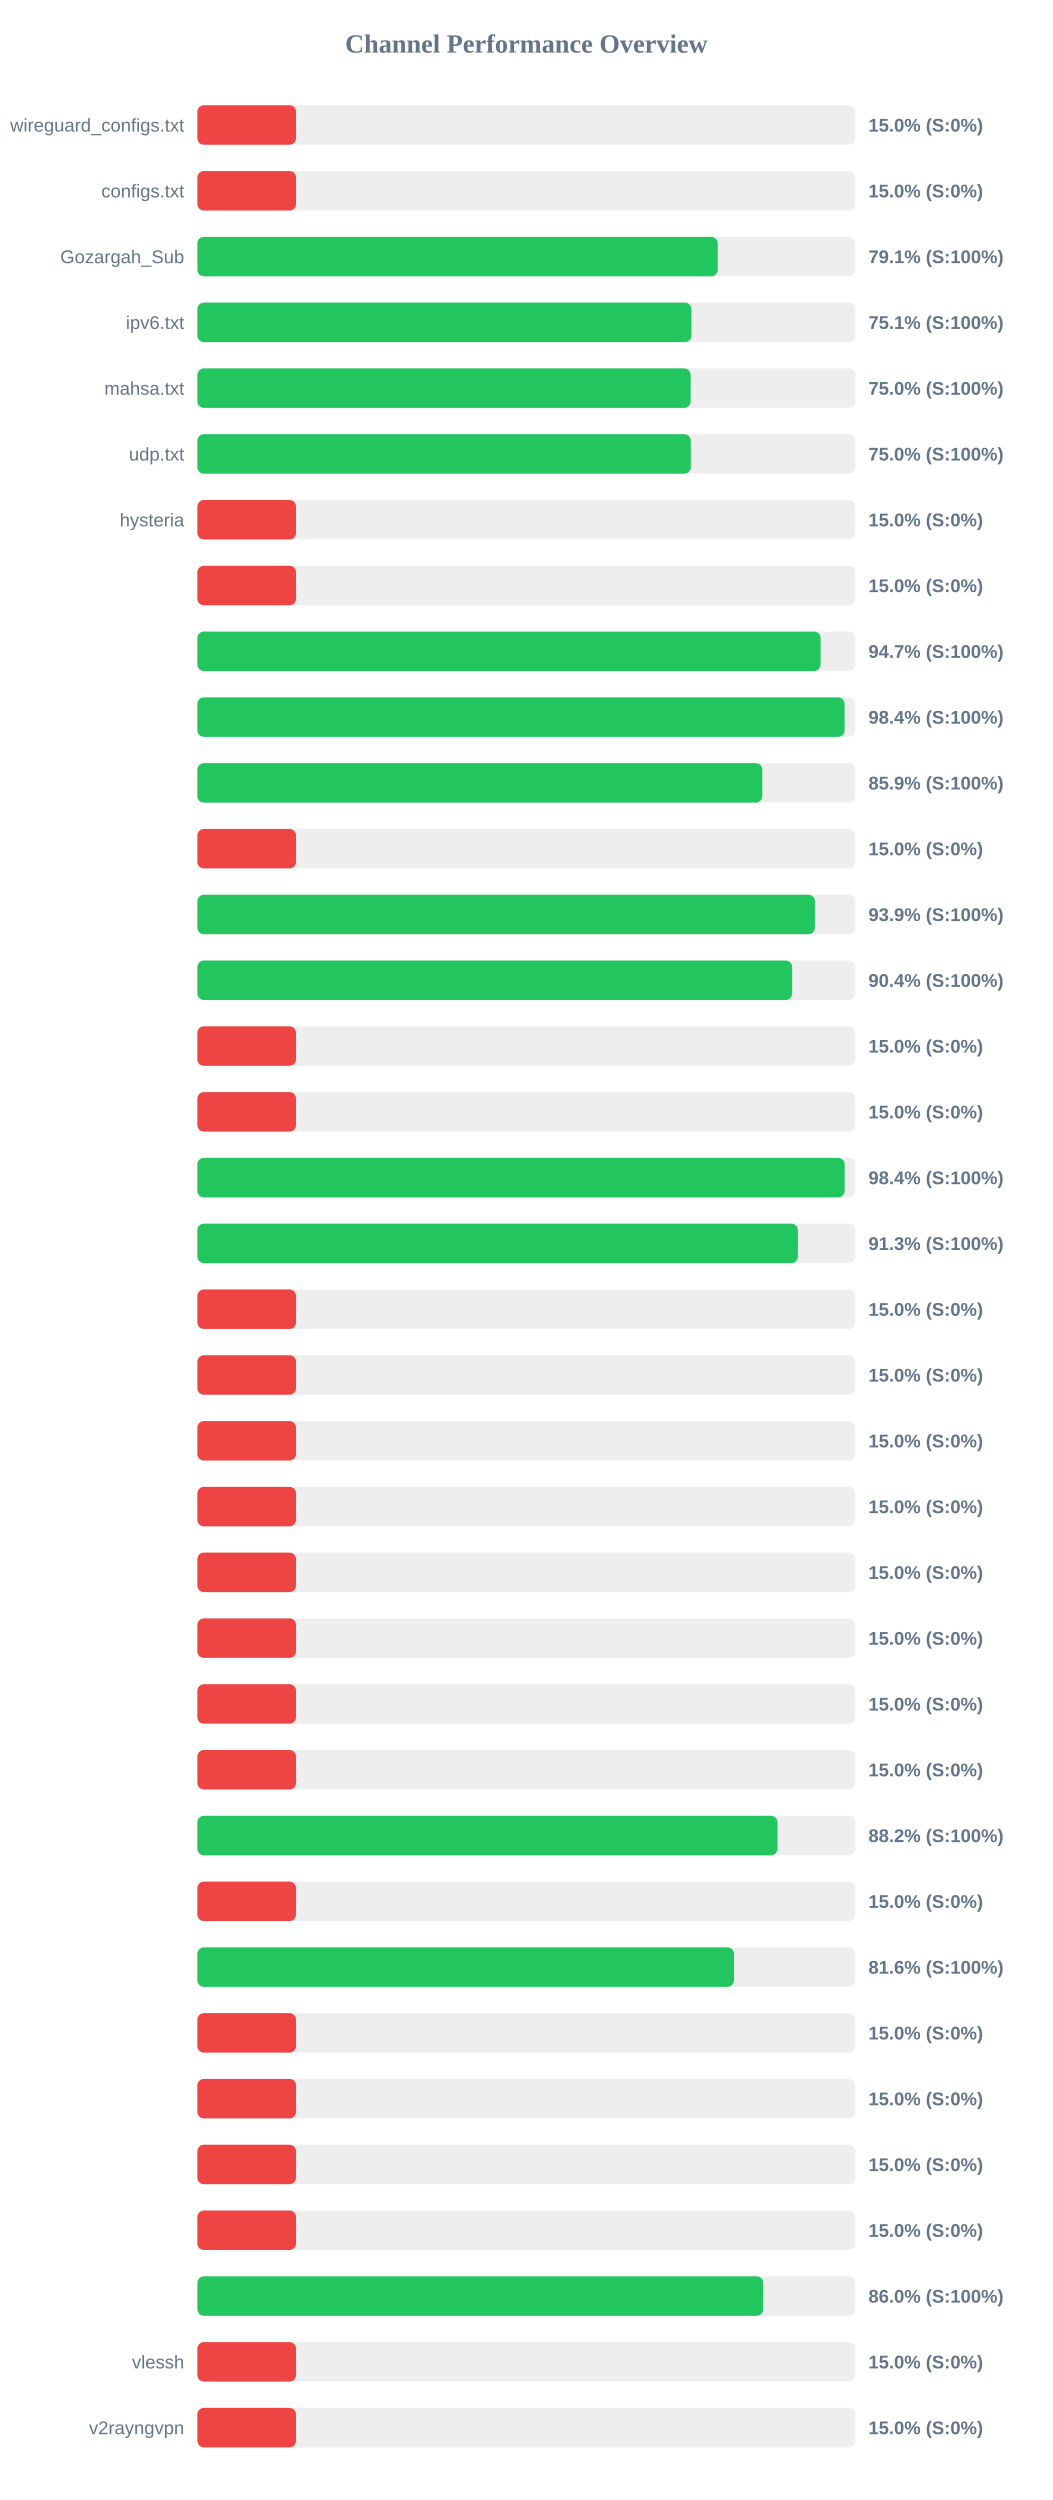
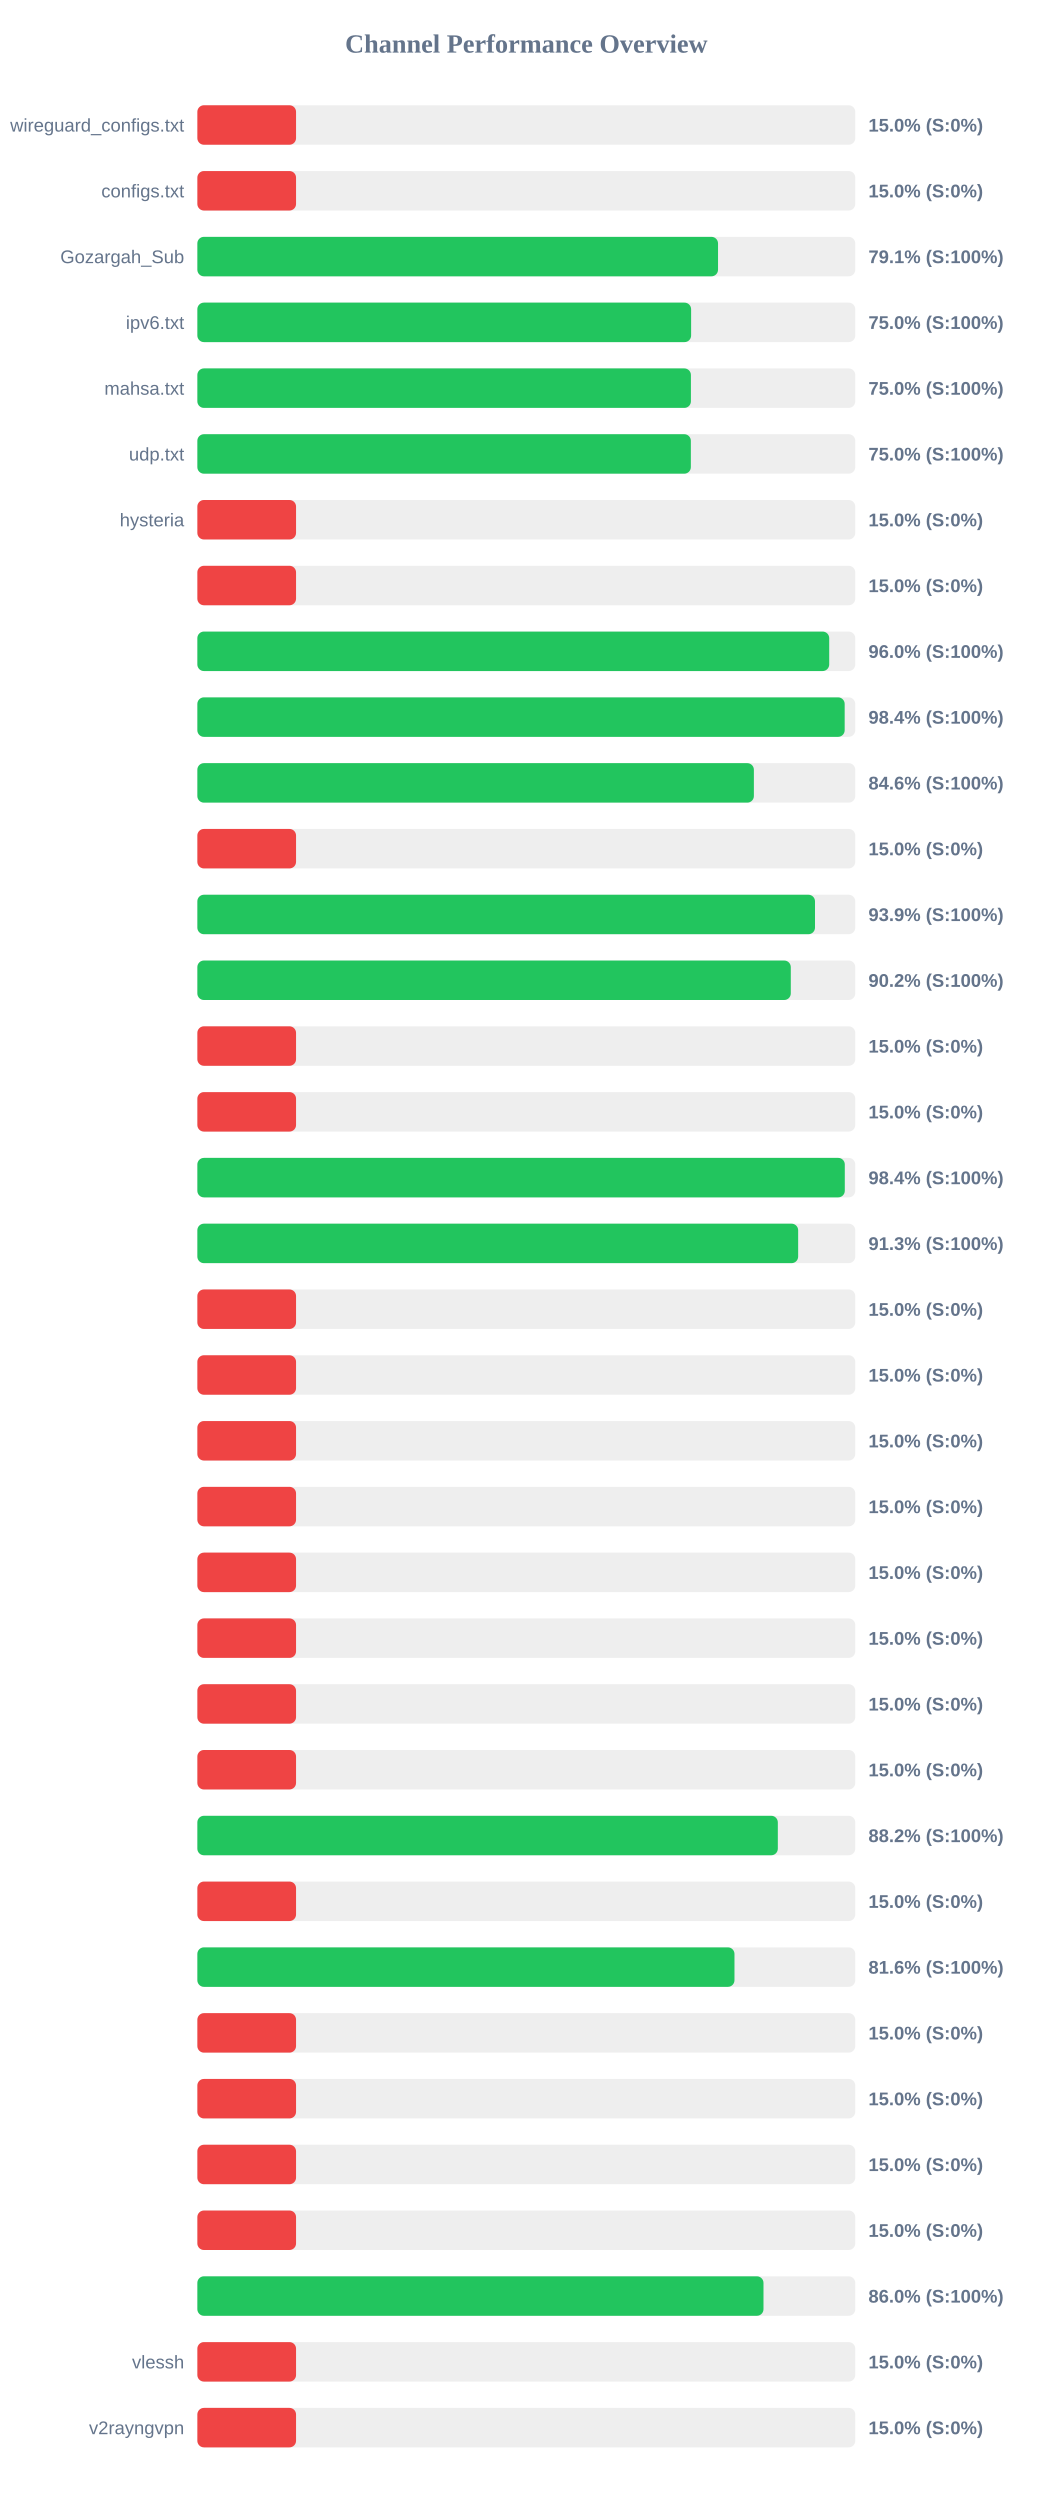
<svg xmlns="http://www.w3.org/2000/svg" width="800" height="1900" version="1.1">
  <style>
        .row { font: 14px Arial; fill: #64748b; }
        .score { font: bold 14px Arial; fill: #64748b; }
    </style>
  <text x="400" y="40" text-anchor="middle" font-size="20px" font-weight="bold" fill="#64748b">Channel Performance Overview</text>
  <rect x="150" y="80" width="500" height="30" fill="#eee" rx="5" />
  <rect x="150" y="80" width="75.0" height="30" fill="#ef4444" rx="5" />
  <text x="140" y="100" text-anchor="end" class="row">wireguard_configs.txt</text>
  <text x="660" y="100" text-anchor="start" class="score">15.0% (S:0%)</text>
  <rect x="150" y="130" width="500" height="30" fill="#eee" rx="5" />
  <rect x="150" y="130" width="75.0" height="30" fill="#ef4444" rx="5" />
  <text x="140" y="150" text-anchor="end" class="row">configs.txt</text>
  <text x="660" y="150" text-anchor="start" class="score">15.0% (S:0%)</text>
  <rect x="150" y="180" width="500" height="30" fill="#eee" rx="5" />
-   <rect x="150" y="180" width="395.5" height="30" fill="#22c55e" rx="5" />
+   <rect x="150" y="180" width="395.7" height="30" fill="#22c55e" rx="5" />
  <text x="140" y="200" text-anchor="end" class="row">Gozargah_Sub</text>
  <text x="660" y="200" text-anchor="start" class="score">79.1% (S:100%)</text>
  <rect x="150" y="230" width="500" height="30" fill="#eee" rx="5" />
-   <rect x="150" y="230" width="375.5" height="30" fill="#22c55e" rx="5" />
+   <rect x="150" y="230" width="375.25" height="30" fill="#22c55e" rx="5" />
  <text x="140" y="250" text-anchor="end" class="row">ipv6.txt</text>
-   <text x="660" y="250" text-anchor="start" class="score">75.1% (S:100%)</text>
+   <text x="660" y="250" text-anchor="start" class="score">75.0% (S:100%)</text>
  <rect x="150" y="280" width="500" height="30" fill="#eee" rx="5" />
-   <rect x="150" y="280" width="374.9" height="30" fill="#22c55e" rx="5" />
+   <rect x="150" y="280" width="375.1" height="30" fill="#22c55e" rx="5" />
  <text x="140" y="300" text-anchor="end" class="row">mahsa.txt</text>
  <text x="660" y="300" text-anchor="start" class="score">75.0% (S:100%)</text>
  <rect x="150" y="330" width="500" height="30" fill="#eee" rx="5" />
-   <rect x="150" y="330" width="375.0" height="30" fill="#22c55e" rx="5" />
+   <rect x="150" y="330" width="375.05" height="30" fill="#22c55e" rx="5" />
  <text x="140" y="350" text-anchor="end" class="row">udp.txt</text>
  <text x="660" y="350" text-anchor="start" class="score">75.0% (S:100%)</text>
  <rect x="150" y="380" width="500" height="30" fill="#eee" rx="5" />
  <rect x="150" y="380" width="75.0" height="30" fill="#ef4444" rx="5" />
  <text x="140" y="400" text-anchor="end" class="row">hysteria</text>
  <text x="660" y="400" text-anchor="start" class="score">15.0% (S:0%)</text>
  <rect x="150" y="430" width="500" height="30" fill="#eee" rx="5" />
  <rect x="150" y="430" width="75.0" height="30" fill="#ef4444" rx="5" />
  <text x="140" y="450" text-anchor="end" class="row" />
  <text x="660" y="450" text-anchor="start" class="score">15.0% (S:0%)</text>
  <rect x="150" y="480" width="500" height="30" fill="#eee" rx="5" />
-   <rect x="150" y="480" width="473.65" height="30" fill="#22c55e" rx="5" />
+   <rect x="150" y="480" width="480.2" height="30" fill="#22c55e" rx="5" />
  <text x="140" y="500" text-anchor="end" class="row" />
-   <text x="660" y="500" text-anchor="start" class="score">94.7% (S:100%)</text>
+   <text x="660" y="500" text-anchor="start" class="score">96.0% (S:100%)</text>
  <rect x="150" y="530" width="500" height="30" fill="#eee" rx="5" />
-   <rect x="150" y="530" width="491.9" height="30" fill="#22c55e" rx="5" />
+   <rect x="150" y="530" width="491.95" height="30" fill="#22c55e" rx="5" />
  <text x="140" y="550" text-anchor="end" class="row" />
  <text x="660" y="550" text-anchor="start" class="score">98.4% (S:100%)</text>
  <rect x="150" y="580" width="500" height="30" fill="#eee" rx="5" />
-   <rect x="150" y="580" width="429.35" height="30" fill="#22c55e" rx="5" />
+   <rect x="150" y="580" width="422.95" height="30" fill="#22c55e" rx="5" />
  <text x="140" y="600" text-anchor="end" class="row" />
-   <text x="660" y="600" text-anchor="start" class="score">85.9% (S:100%)</text>
+   <text x="660" y="600" text-anchor="start" class="score">84.6% (S:100%)</text>
  <rect x="150" y="630" width="500" height="30" fill="#eee" rx="5" />
  <rect x="150" y="630" width="75.0" height="30" fill="#ef4444" rx="5" />
  <text x="140" y="650" text-anchor="end" class="row" />
  <text x="660" y="650" text-anchor="start" class="score">15.0% (S:0%)</text>
  <rect x="150" y="680" width="500" height="30" fill="#eee" rx="5" />
-   <rect x="150" y="680" width="469.35" height="30" fill="#22c55e" rx="5" />
+   <rect x="150" y="680" width="469.4" height="30" fill="#22c55e" rx="5" />
  <text x="140" y="700" text-anchor="end" class="row" />
  <text x="660" y="700" text-anchor="start" class="score">93.9% (S:100%)</text>
  <rect x="150" y="730" width="500" height="30" fill="#eee" rx="5" />
-   <rect x="150" y="730" width="452.05" height="30" fill="#22c55e" rx="5" />
+   <rect x="150" y="730" width="451.0" height="30" fill="#22c55e" rx="5" />
  <text x="140" y="750" text-anchor="end" class="row" />
-   <text x="660" y="750" text-anchor="start" class="score">90.4% (S:100%)</text>
+   <text x="660" y="750" text-anchor="start" class="score">90.2% (S:100%)</text>
  <rect x="150" y="780" width="500" height="30" fill="#eee" rx="5" />
  <rect x="150" y="780" width="75.0" height="30" fill="#ef4444" rx="5" />
  <text x="140" y="800" text-anchor="end" class="row" />
  <text x="660" y="800" text-anchor="start" class="score">15.0% (S:0%)</text>
  <rect x="150" y="830" width="500" height="30" fill="#eee" rx="5" />
  <rect x="150" y="830" width="75.0" height="30" fill="#ef4444" rx="5" />
  <text x="140" y="850" text-anchor="end" class="row" />
  <text x="660" y="850" text-anchor="start" class="score">15.0% (S:0%)</text>
  <rect x="150" y="880" width="500" height="30" fill="#eee" rx="5" />
-   <rect x="150" y="880" width="491.95" height="30" fill="#22c55e" rx="5" />
+   <rect x="150" y="880" width="492.05" height="30" fill="#22c55e" rx="5" />
  <text x="140" y="900" text-anchor="end" class="row" />
  <text x="660" y="900" text-anchor="start" class="score">98.4% (S:100%)</text>
  <rect x="150" y="930" width="500" height="30" fill="#eee" rx="5" />
-   <rect x="150" y="930" width="456.4" height="30" fill="#22c55e" rx="5" />
+   <rect x="150" y="930" width="456.6" height="30" fill="#22c55e" rx="5" />
  <text x="140" y="950" text-anchor="end" class="row" />
  <text x="660" y="950" text-anchor="start" class="score">91.3% (S:100%)</text>
  <rect x="150" y="980" width="500" height="30" fill="#eee" rx="5" />
  <rect x="150" y="980" width="75.0" height="30" fill="#ef4444" rx="5" />
  <text x="140" y="1000" text-anchor="end" class="row" />
  <text x="660" y="1000" text-anchor="start" class="score">15.0% (S:0%)</text>
  <rect x="150" y="1030" width="500" height="30" fill="#eee" rx="5" />
  <rect x="150" y="1030" width="75.0" height="30" fill="#ef4444" rx="5" />
  <text x="140" y="1050" text-anchor="end" class="row" />
  <text x="660" y="1050" text-anchor="start" class="score">15.0% (S:0%)</text>
  <rect x="150" y="1080" width="500" height="30" fill="#eee" rx="5" />
  <rect x="150" y="1080" width="75.0" height="30" fill="#ef4444" rx="5" />
  <text x="140" y="1100" text-anchor="end" class="row" />
  <text x="660" y="1100" text-anchor="start" class="score">15.0% (S:0%)</text>
  <rect x="150" y="1130" width="500" height="30" fill="#eee" rx="5" />
  <rect x="150" y="1130" width="75.0" height="30" fill="#ef4444" rx="5" />
  <text x="140" y="1150" text-anchor="end" class="row" />
  <text x="660" y="1150" text-anchor="start" class="score">15.0% (S:0%)</text>
  <rect x="150" y="1180" width="500" height="30" fill="#eee" rx="5" />
  <rect x="150" y="1180" width="75.0" height="30" fill="#ef4444" rx="5" />
  <text x="140" y="1200" text-anchor="end" class="row" />
  <text x="660" y="1200" text-anchor="start" class="score">15.0% (S:0%)</text>
  <rect x="150" y="1230" width="500" height="30" fill="#eee" rx="5" />
  <rect x="150" y="1230" width="75.0" height="30" fill="#ef4444" rx="5" />
  <text x="140" y="1250" text-anchor="end" class="row" />
  <text x="660" y="1250" text-anchor="start" class="score">15.0% (S:0%)</text>
  <rect x="150" y="1280" width="500" height="30" fill="#eee" rx="5" />
  <rect x="150" y="1280" width="75.0" height="30" fill="#ef4444" rx="5" />
  <text x="140" y="1300" text-anchor="end" class="row" />
  <text x="660" y="1300" text-anchor="start" class="score">15.0% (S:0%)</text>
  <rect x="150" y="1330" width="500" height="30" fill="#eee" rx="5" />
  <rect x="150" y="1330" width="75.0" height="30" fill="#ef4444" rx="5" />
  <text x="140" y="1350" text-anchor="end" class="row" />
  <text x="660" y="1350" text-anchor="start" class="score">15.0% (S:0%)</text>
  <rect x="150" y="1380" width="500" height="30" fill="#eee" rx="5" />
-   <rect x="150" y="1380" width="440.9" height="30" fill="#22c55e" rx="5" />
+   <rect x="150" y="1380" width="441.15" height="30" fill="#22c55e" rx="5" />
  <text x="140" y="1400" text-anchor="end" class="row" />
  <text x="660" y="1400" text-anchor="start" class="score">88.2% (S:100%)</text>
  <rect x="150" y="1430" width="500" height="30" fill="#eee" rx="5" />
  <rect x="150" y="1430" width="75.0" height="30" fill="#ef4444" rx="5" />
  <text x="140" y="1450" text-anchor="end" class="row" />
  <text x="660" y="1450" text-anchor="start" class="score">15.0% (S:0%)</text>
  <rect x="150" y="1480" width="500" height="30" fill="#eee" rx="5" />
-   <rect x="150" y="1480" width="407.85" height="30" fill="#22c55e" rx="5" />
+   <rect x="150" y="1480" width="408.2" height="30" fill="#22c55e" rx="5" />
  <text x="140" y="1500" text-anchor="end" class="row" />
  <text x="660" y="1500" text-anchor="start" class="score">81.6% (S:100%)</text>
  <rect x="150" y="1530" width="500" height="30" fill="#eee" rx="5" />
  <rect x="150" y="1530" width="75.0" height="30" fill="#ef4444" rx="5" />
  <text x="140" y="1550" text-anchor="end" class="row" />
  <text x="660" y="1550" text-anchor="start" class="score">15.0% (S:0%)</text>
  <rect x="150" y="1580" width="500" height="30" fill="#eee" rx="5" />
  <rect x="150" y="1580" width="75.0" height="30" fill="#ef4444" rx="5" />
  <text x="140" y="1600" text-anchor="end" class="row" />
  <text x="660" y="1600" text-anchor="start" class="score">15.0% (S:0%)</text>
  <rect x="150" y="1630" width="500" height="30" fill="#eee" rx="5" />
  <rect x="150" y="1630" width="75.0" height="30" fill="#ef4444" rx="5" />
  <text x="140" y="1650" text-anchor="end" class="row" />
  <text x="660" y="1650" text-anchor="start" class="score">15.0% (S:0%)</text>
  <rect x="150" y="1680" width="500" height="30" fill="#eee" rx="5" />
  <rect x="150" y="1680" width="75.0" height="30" fill="#ef4444" rx="5" />
  <text x="140" y="1700" text-anchor="end" class="row" />
  <text x="660" y="1700" text-anchor="start" class="score">15.0% (S:0%)</text>
  <rect x="150" y="1730" width="500" height="30" fill="#eee" rx="5" />
-   <rect x="150" y="1730" width="430.05" height="30" fill="#22c55e" rx="5" />
+   <rect x="150" y="1730" width="430.25" height="30" fill="#22c55e" rx="5" />
  <text x="140" y="1750" text-anchor="end" class="row" />
  <text x="660" y="1750" text-anchor="start" class="score">86.0% (S:100%)</text>
  <rect x="150" y="1780" width="500" height="30" fill="#eee" rx="5" />
  <rect x="150" y="1780" width="75.0" height="30" fill="#ef4444" rx="5" />
  <text x="140" y="1800" text-anchor="end" class="row">vlessh</text>
  <text x="660" y="1800" text-anchor="start" class="score">15.0% (S:0%)</text>
  <rect x="150" y="1830" width="500" height="30" fill="#eee" rx="5" />
  <rect x="150" y="1830" width="75.0" height="30" fill="#ef4444" rx="5" />
  <text x="140" y="1850" text-anchor="end" class="row">v2rayngvpn</text>
  <text x="660" y="1850" text-anchor="start" class="score">15.0% (S:0%)</text>
</svg>
